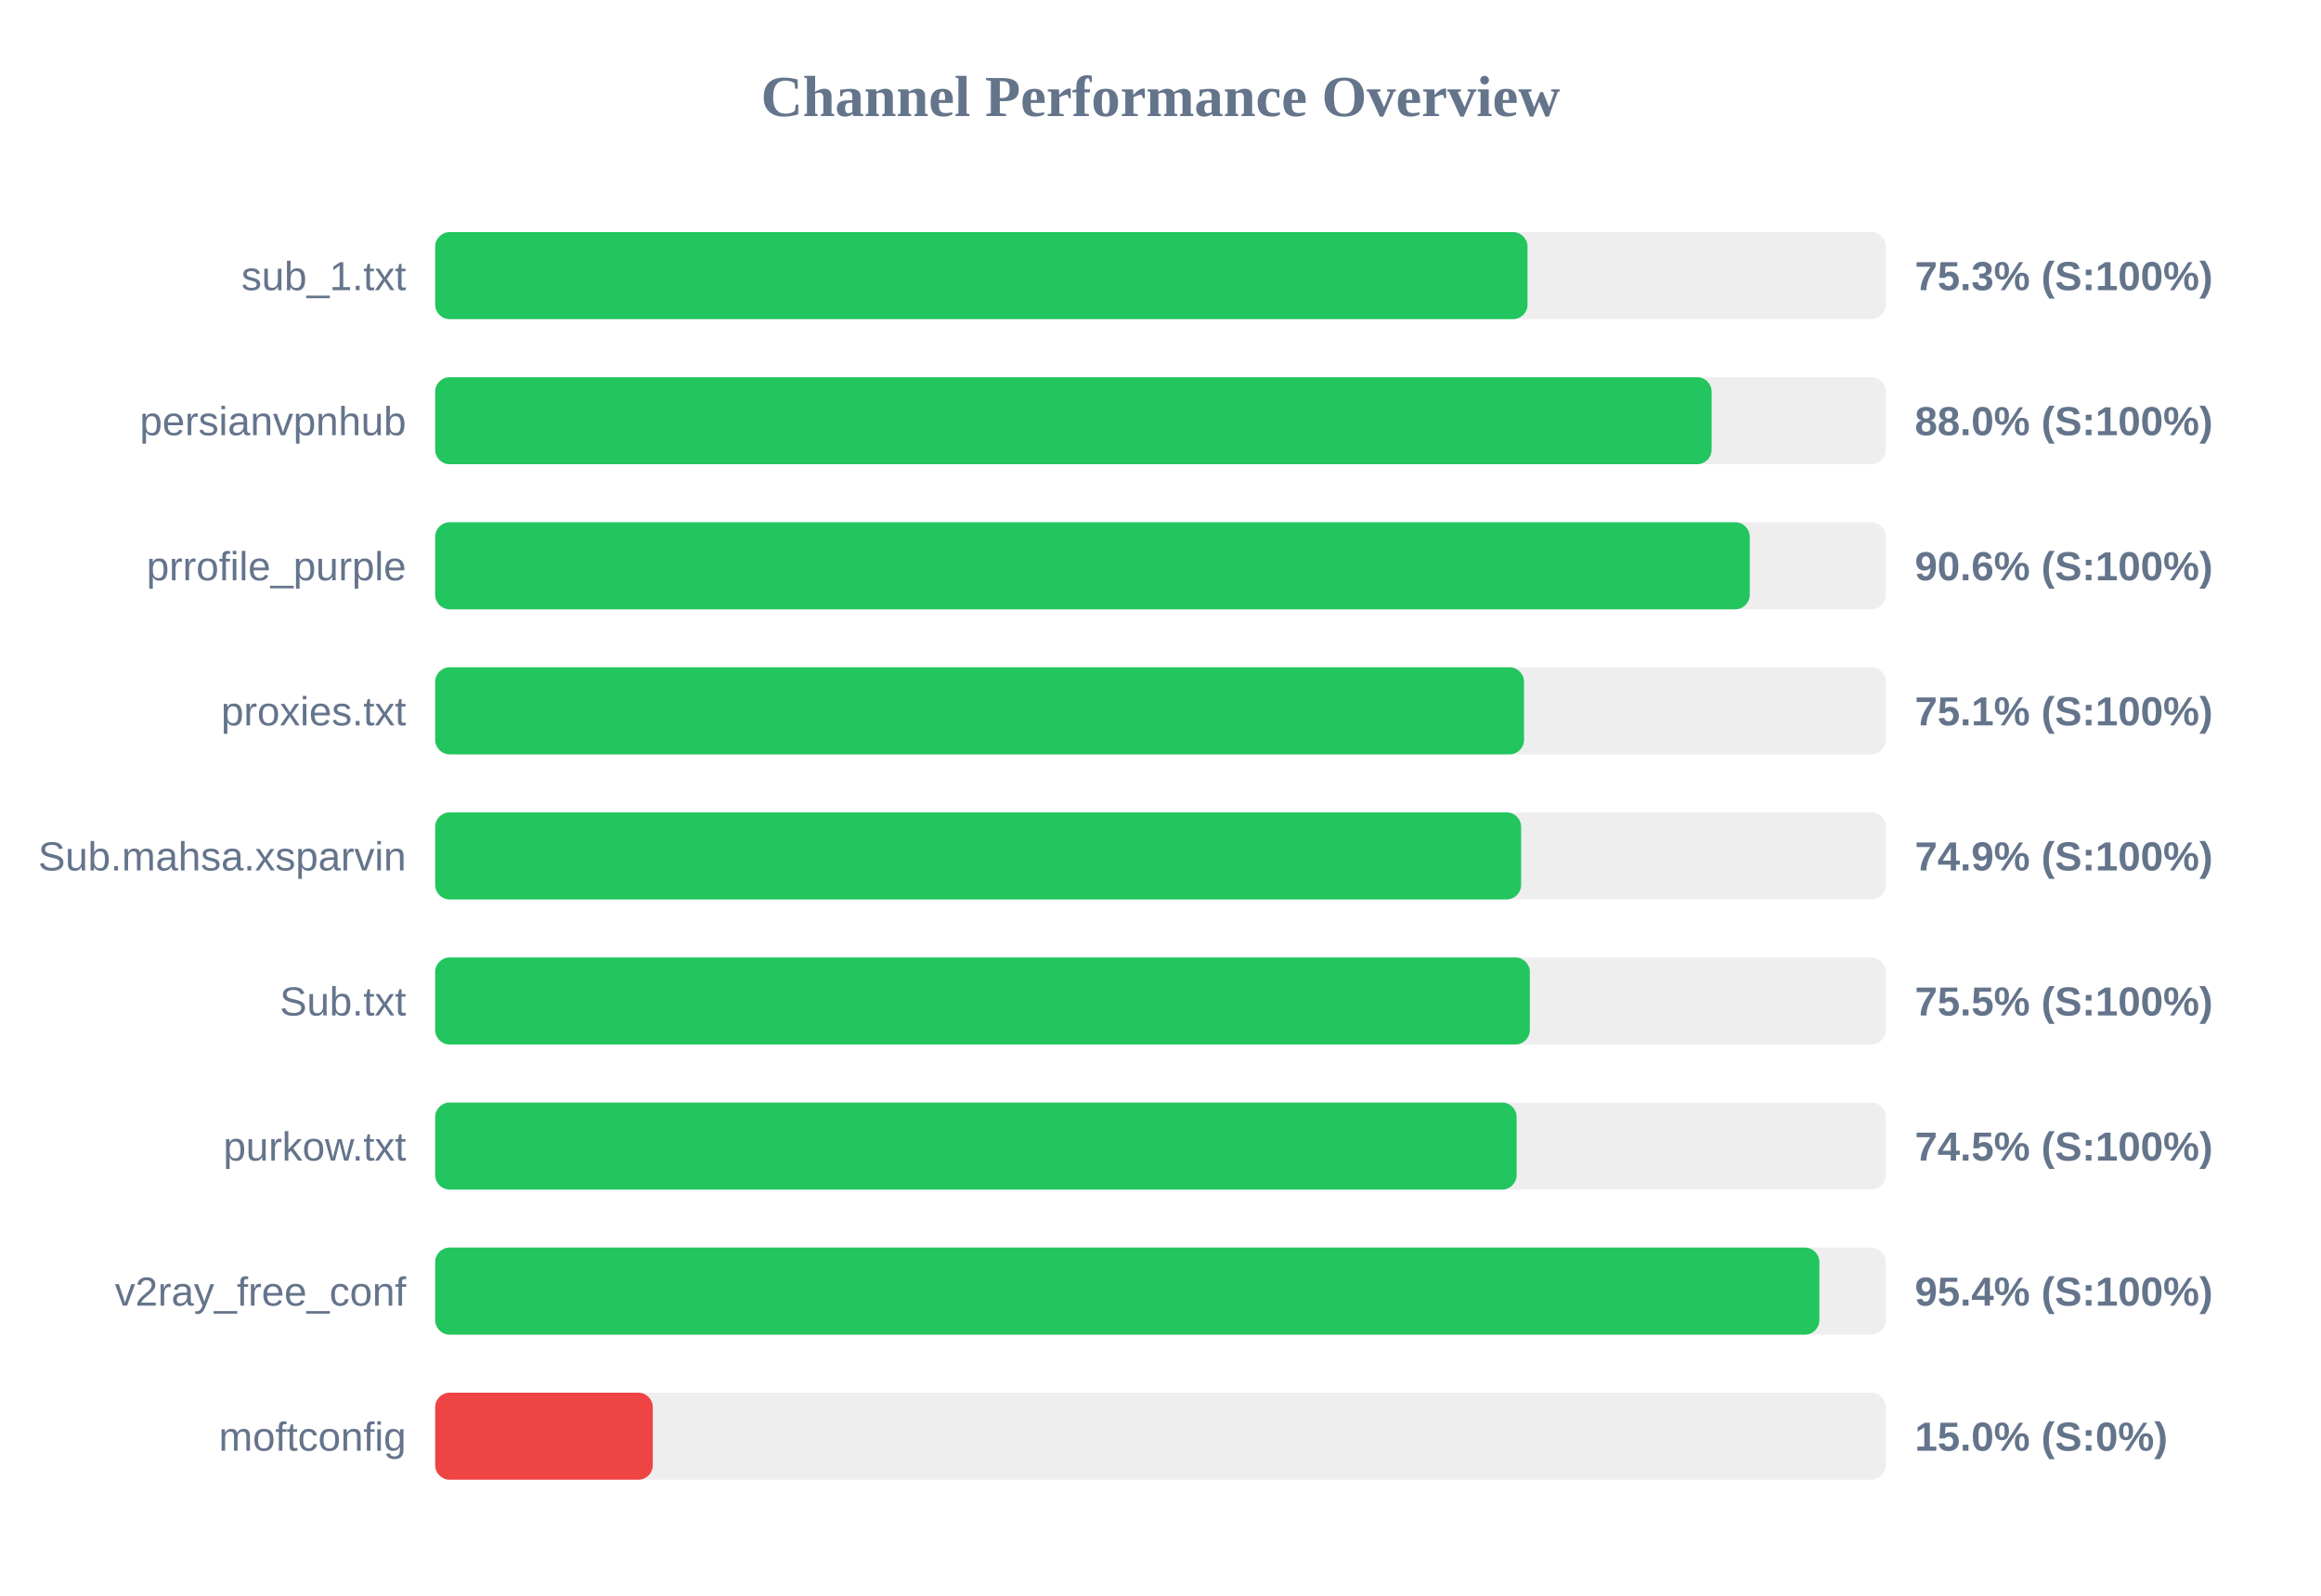
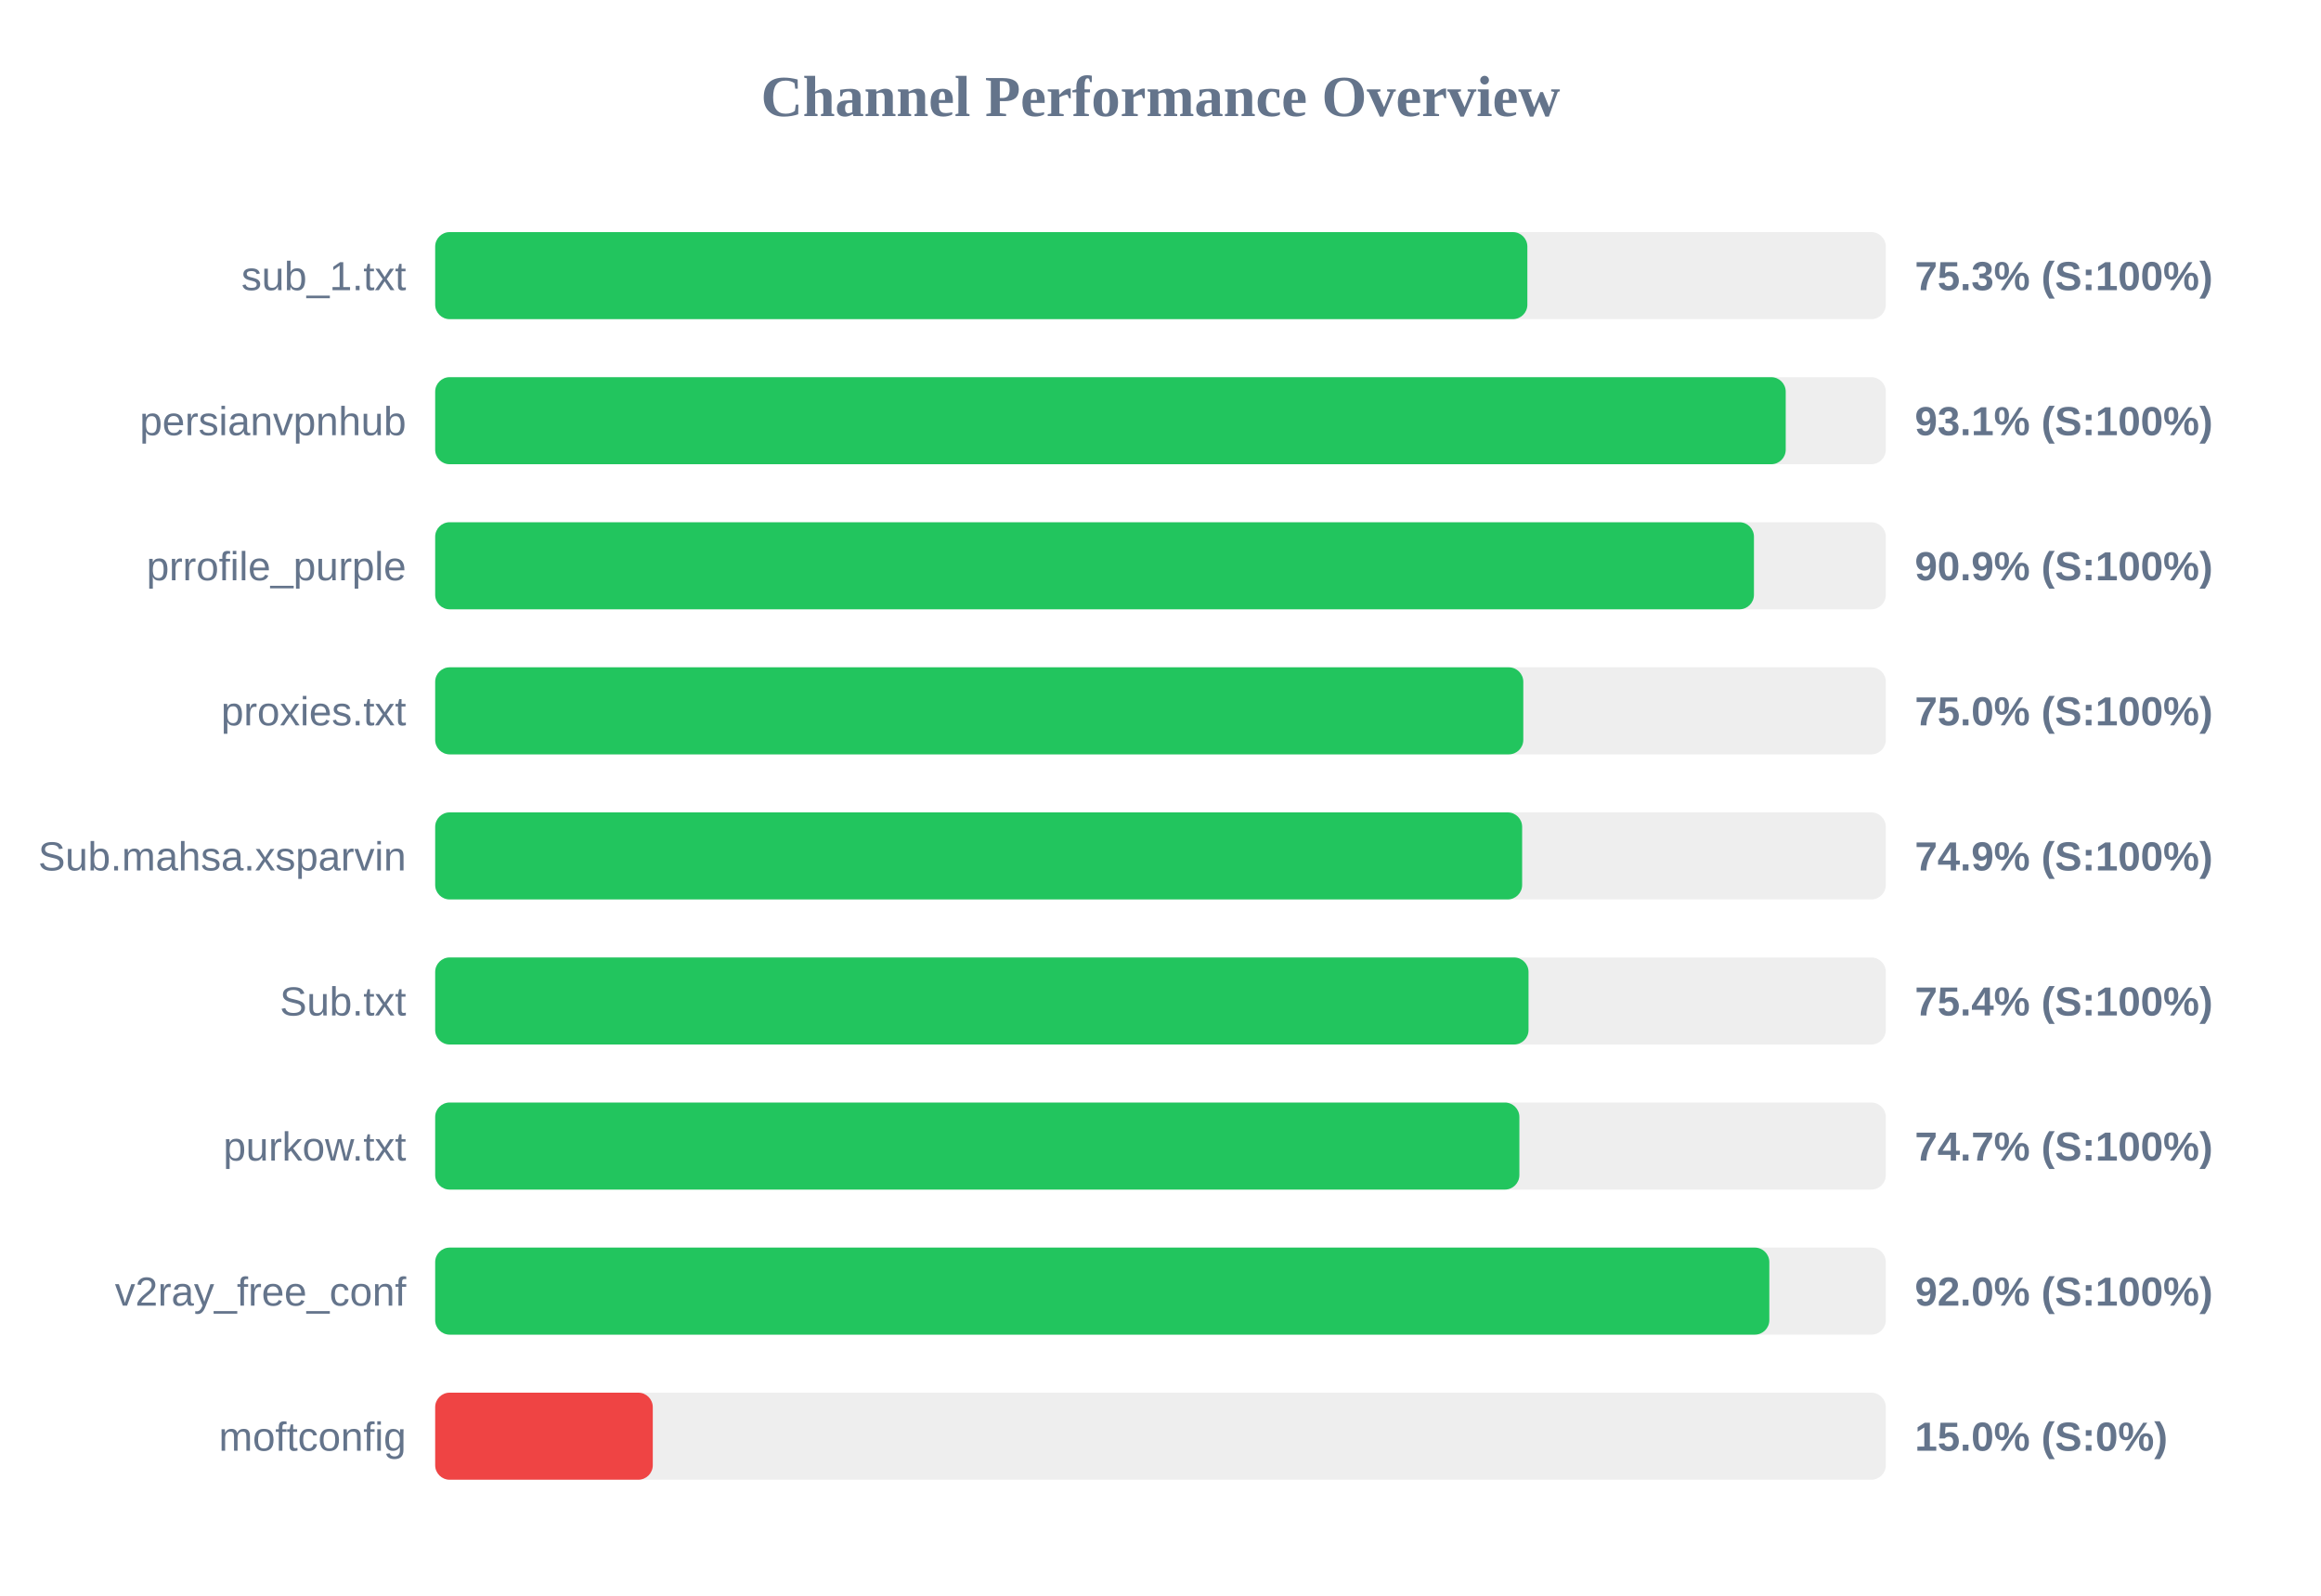
<svg xmlns="http://www.w3.org/2000/svg" width="800" height="550" version="1.1">
  <style>
        .row { font: 14px Arial; fill: #64748b; }
        .score { font: bold 14px Arial; fill: #64748b; }
    </style>
  <text x="400" y="40" text-anchor="middle" font-size="20px" font-weight="bold" fill="#64748b">Channel Performance Overview</text>
  <rect x="150" y="80" width="500" height="30" fill="#eee" rx="5" />
-   <rect x="150" y="80" width="376.5" height="30" fill="#22c55e" rx="5" />
+   <rect x="150" y="80" width="376.45" height="30" fill="#22c55e" rx="5" />
  <text x="140" y="100" text-anchor="end" class="row">sub_1.txt</text>
  <text x="660" y="100" text-anchor="start" class="score">75.3% (S:100%)</text>
  <rect x="150" y="130" width="500" height="30" fill="#eee" rx="5" />
-   <rect x="150" y="130" width="439.95" height="30" fill="#22c55e" rx="5" />
+   <rect x="150" y="130" width="465.5" height="30" fill="#22c55e" rx="5" />
  <text x="140" y="150" text-anchor="end" class="row">persianvpnhub</text>
-   <text x="660" y="150" text-anchor="start" class="score">88.0% (S:100%)</text>
+   <text x="660" y="150" text-anchor="start" class="score">93.1% (S:100%)</text>
  <rect x="150" y="180" width="500" height="30" fill="#eee" rx="5" />
-   <rect x="150" y="180" width="453.1" height="30" fill="#22c55e" rx="5" />
+   <rect x="150" y="180" width="454.55" height="30" fill="#22c55e" rx="5" />
  <text x="140" y="200" text-anchor="end" class="row">prrofile_purple</text>
-   <text x="660" y="200" text-anchor="start" class="score">90.6% (S:100%)</text>
+   <text x="660" y="200" text-anchor="start" class="score">90.9% (S:100%)</text>
  <rect x="150" y="230" width="500" height="30" fill="#eee" rx="5" />
-   <rect x="150" y="230" width="375.3" height="30" fill="#22c55e" rx="5" />
+   <rect x="150" y="230" width="375.05" height="30" fill="#22c55e" rx="5" />
  <text x="140" y="250" text-anchor="end" class="row">proxies.txt</text>
-   <text x="660" y="250" text-anchor="start" class="score">75.1% (S:100%)</text>
+   <text x="660" y="250" text-anchor="start" class="score">75.0% (S:100%)</text>
  <rect x="150" y="280" width="500" height="30" fill="#eee" rx="5" />
-   <rect x="150" y="280" width="374.3" height="30" fill="#22c55e" rx="5" />
+   <rect x="150" y="280" width="374.65" height="30" fill="#22c55e" rx="5" />
  <text x="140" y="300" text-anchor="end" class="row">Sub.mahsa.xsparvin</text>
  <text x="660" y="300" text-anchor="start" class="score">74.9% (S:100%)</text>
  <rect x="150" y="330" width="500" height="30" fill="#eee" rx="5" />
-   <rect x="150" y="330" width="377.3" height="30" fill="#22c55e" rx="5" />
+   <rect x="150" y="330" width="376.85" height="30" fill="#22c55e" rx="5" />
  <text x="140" y="350" text-anchor="end" class="row">Sub.txt</text>
-   <text x="660" y="350" text-anchor="start" class="score">75.5% (S:100%)</text>
+   <text x="660" y="350" text-anchor="start" class="score">75.4% (S:100%)</text>
  <rect x="150" y="380" width="500" height="30" fill="#eee" rx="5" />
-   <rect x="150" y="380" width="372.75" height="30" fill="#22c55e" rx="5" />
+   <rect x="150" y="380" width="373.7" height="30" fill="#22c55e" rx="5" />
  <text x="140" y="400" text-anchor="end" class="row">purkow.txt</text>
-   <text x="660" y="400" text-anchor="start" class="score">74.5% (S:100%)</text>
+   <text x="660" y="400" text-anchor="start" class="score">74.7% (S:100%)</text>
  <rect x="150" y="430" width="500" height="30" fill="#eee" rx="5" />
-   <rect x="150" y="430" width="477.1" height="30" fill="#22c55e" rx="5" />
+   <rect x="150" y="430" width="459.85" height="30" fill="#22c55e" rx="5" />
  <text x="140" y="450" text-anchor="end" class="row">v2ray_free_conf</text>
-   <text x="660" y="450" text-anchor="start" class="score">95.4% (S:100%)</text>
+   <text x="660" y="450" text-anchor="start" class="score">92.0% (S:100%)</text>
  <rect x="150" y="480" width="500" height="30" fill="#eee" rx="5" />
  <rect x="150" y="480" width="75.0" height="30" fill="#ef4444" rx="5" />
  <text x="140" y="500" text-anchor="end" class="row">moftconfig</text>
  <text x="660" y="500" text-anchor="start" class="score">15.0% (S:0%)</text>
</svg>
